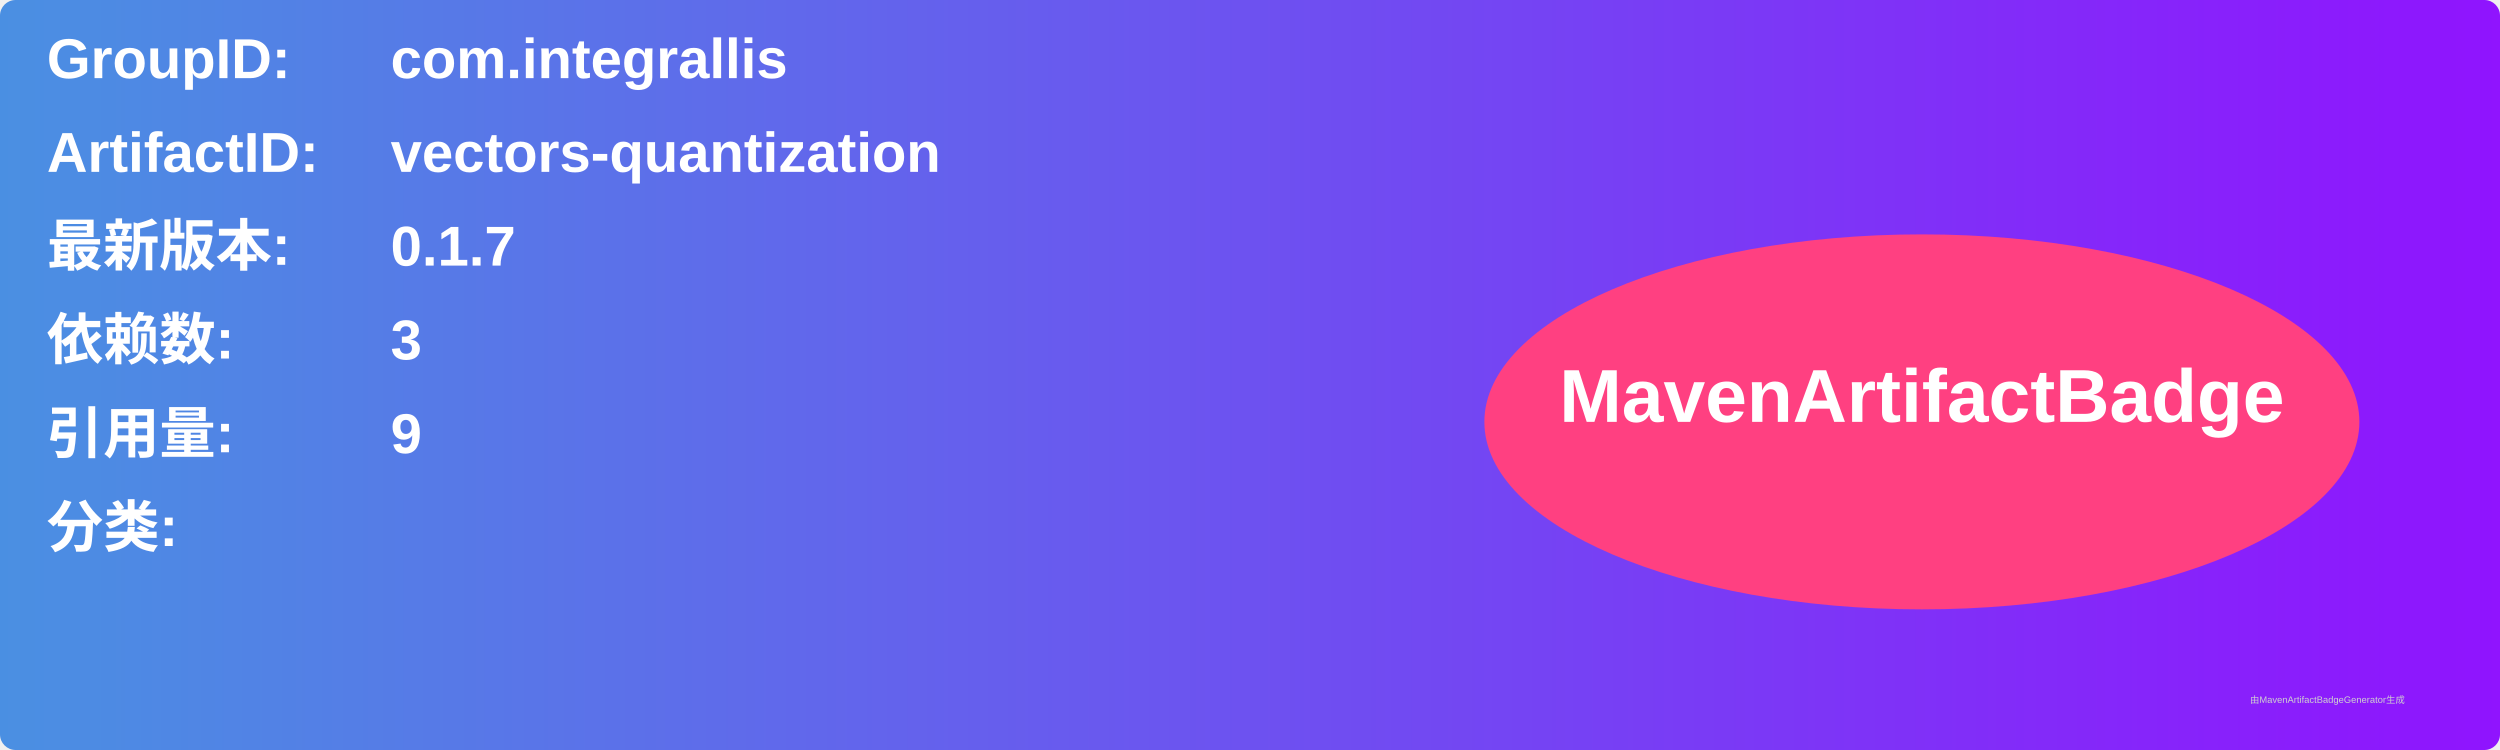
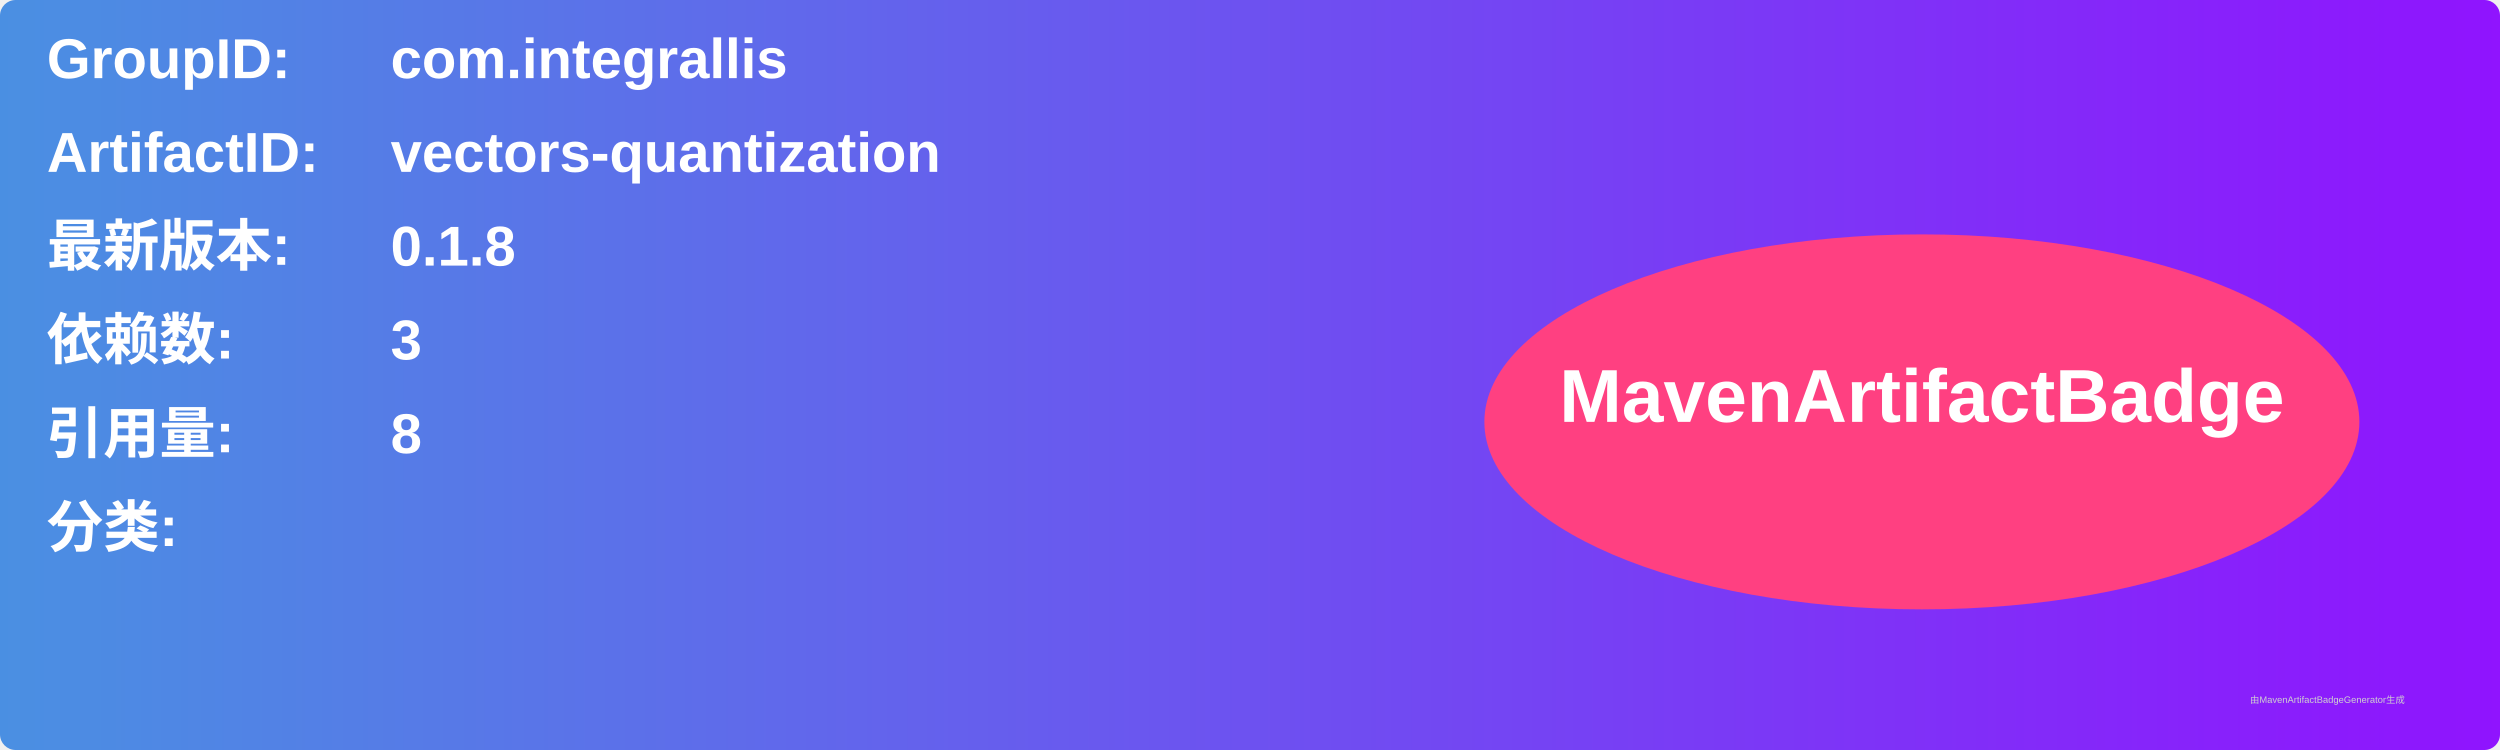
<svg xmlns="http://www.w3.org/2000/svg" width="800" height="240" viewBox="0 0 800 240">
  <linearGradient id="grad" x1="0%" y1="0%" x2="100%" y2="0%">
    <stop offset="0%" stop-color="#4a90e2" />
    <stop offset="100%" stop-color="#9013fe" />
  </linearGradient>
  <rect width="100%" height="100%" rx="5" ry="5" fill="url(#grad)" />
  <g transform="translate(15, 15)">
    <text x="0" y="10" font-family="Arial" font-size="18" fill="white" font-weight="bold" width="260">GroupID:</text>
    <text x="110" y="10" font-family="Arial" font-size="18" fill="white" font-weight="bold" width="460">com.integrallis</text>
    <text x="0" y="40" font-family="Arial" font-size="18" fill="white" font-weight="bold" width="260">ArtifactID:</text>
    <text x="110" y="40" font-family="Arial" font-size="18" fill="white" font-weight="bold" width="460">vectors-quantization</text>
    <text x="0" y="70" font-family="Arial" font-size="18" fill="white" font-weight="bold">最新版本:</text>
    <text x="110" y="70" font-family="Arial" font-size="18" fill="white" font-weight="bold">
-       <tspan font-weight="bold">0.1.7</tspan>
+       <tspan font-weight="bold">0.1.8</tspan>
    </text>
    <text x="0" y="100" font-family="Arial" font-size="18" fill="white" font-weight="bold">依赖数: </text>
    <text x="110" y="100" font-family="Arial" font-size="18" fill="white">
      <tspan font-weight="bold">3</tspan>
    </text>
    <text x="0" y="130" font-family="Arial" font-size="18" fill="white" font-weight="bold">引用量: </text>
    <text x="110" y="130" font-family="Arial" font-size="18" fill="white">
-       <tspan font-weight="bold">9</tspan>
+       <tspan font-weight="bold">8</tspan>
    </text>
    <text x="0" y="160" font-family="Arial" font-size="18" fill="white" font-weight="bold">分类:</text>
    <text x="10" y="190" font-family="Arial" font-size="10" fill="white">
      <tspan font-weight="bold" />
    </text>
    <ellipse cx="600" cy="120" rx="140" ry="60" fill="#ff4081" />
    <text x="600" y="120" text-anchor="middle" font-family="Arial" font-size="24" fill="white" font-weight="bold">MavenArtifactBadge</text>
  </g>
  <text x="720" y="225" font-family="Arial" font-size="3" fill="#d0d0d0">由MavenArtifactBadgeGenerator生成</text>
</svg>
